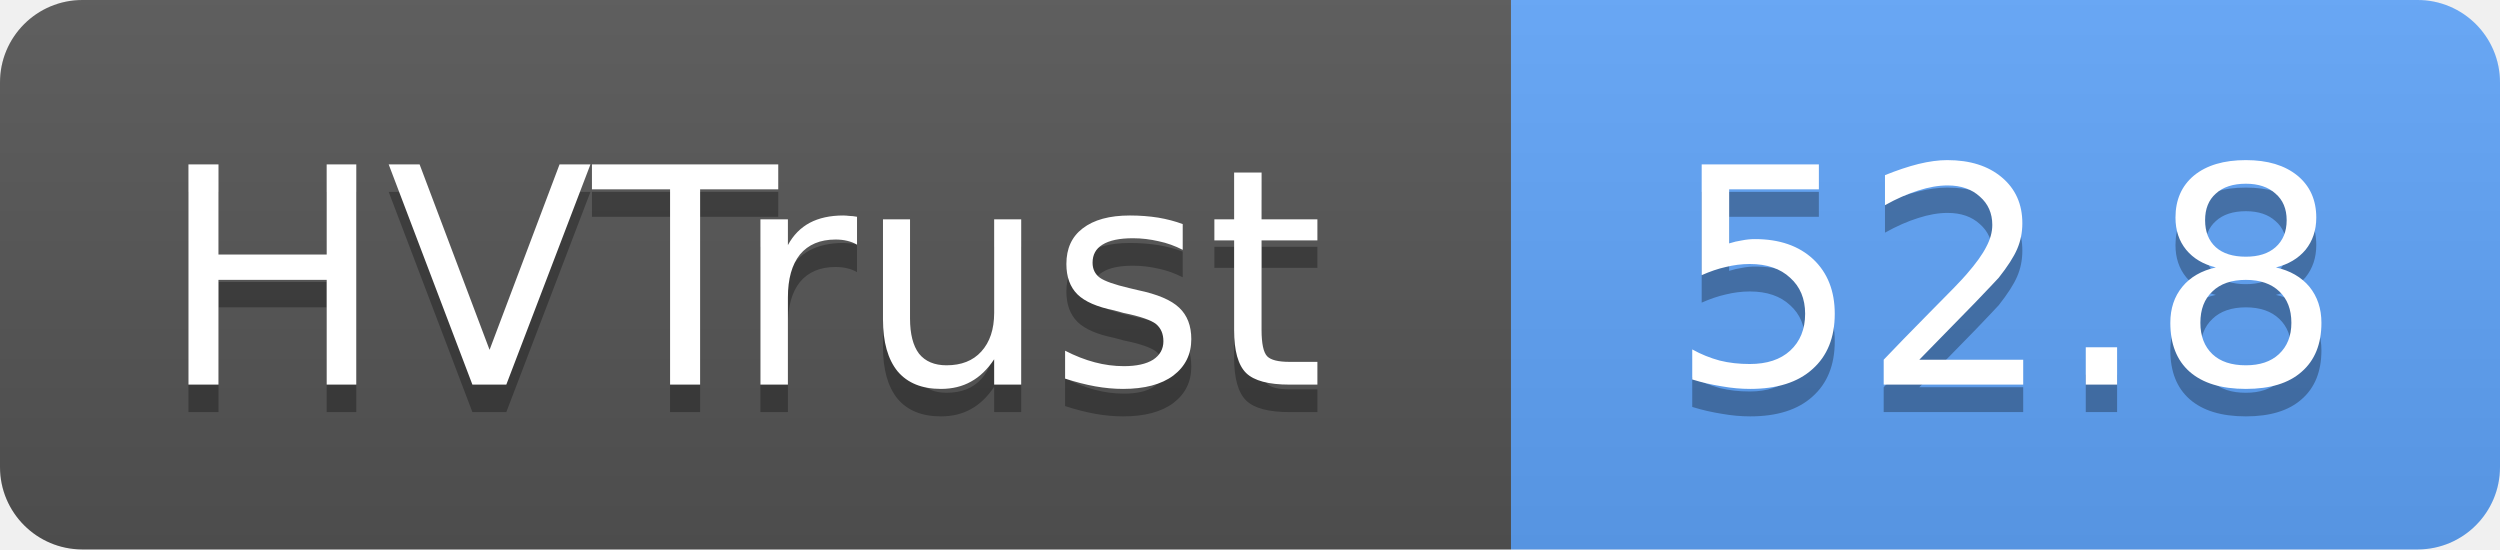
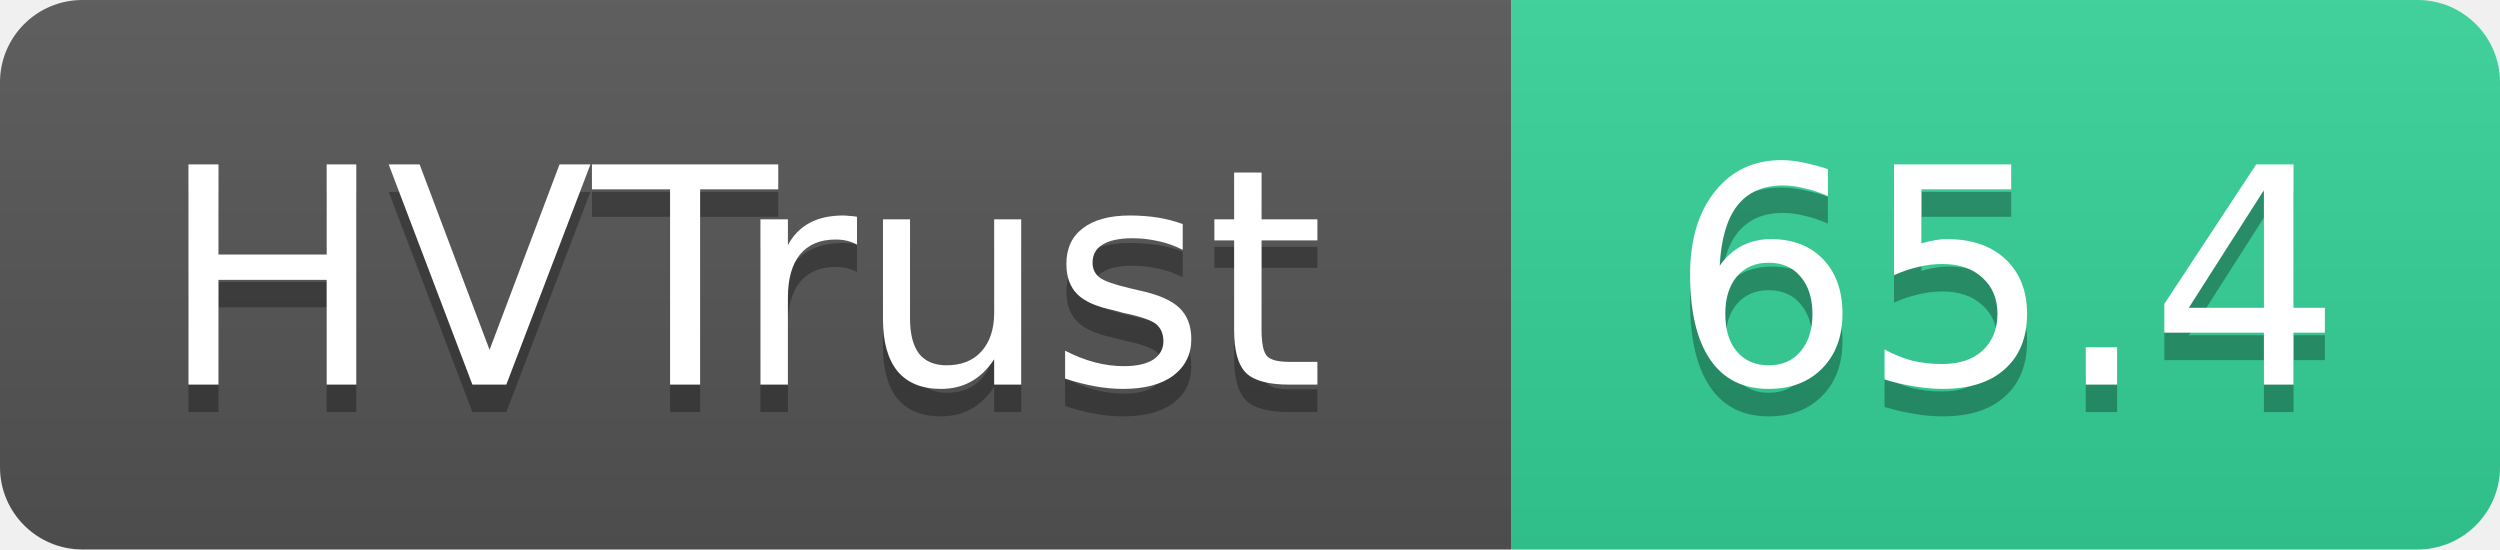
- <svg xmlns="http://www.w3.org/2000/svg" width="91" height="20" role="img" aria-label="HVTrust: 52.8">
+ <svg xmlns="http://www.w3.org/2000/svg" width="91" height="20" role="img" aria-label="HVTrust: 65.4">
  <linearGradient id="s" x2="0" y2="100%">
    <stop offset="0" stop-color="#bbb" stop-opacity=".1" />
    <stop offset="1" stop-opacity=".1" />
  </linearGradient>
  <clipPath id="r">
    <rect width="91" height="20" rx="3" fill="#fff" />
  </clipPath>
  <g clip-path="url(#r)">
    <rect width="55" height="20" fill="#555" />
-     <rect x="55" width="36" height="20" fill="#60a5fa" />
+     <rect x="55" width="36" height="20" fill="#34d399" />
    <rect width="91" height="20" fill="url(#s)" />
  </g>
  <g fill="#fff" text-anchor="middle" font-family="Verdana,Geneva,DejaVu Sans,sans-serif" text-rendering="geometricPrecision" font-size="11">
    <text x="27" y="15" fill="#010101" fill-opacity=".3">HVTrust</text>
    <text x="27" y="14">HVTrust</text>
-     <text x="73" y="15" fill="#010101" fill-opacity=".3">52.8</text>
-     <text x="73" y="14">52.8</text>
+     <text x="73" y="15" fill="#010101" fill-opacity=".3">65.4</text>
+     <text x="73" y="14">65.4</text>
  </g>
</svg>
